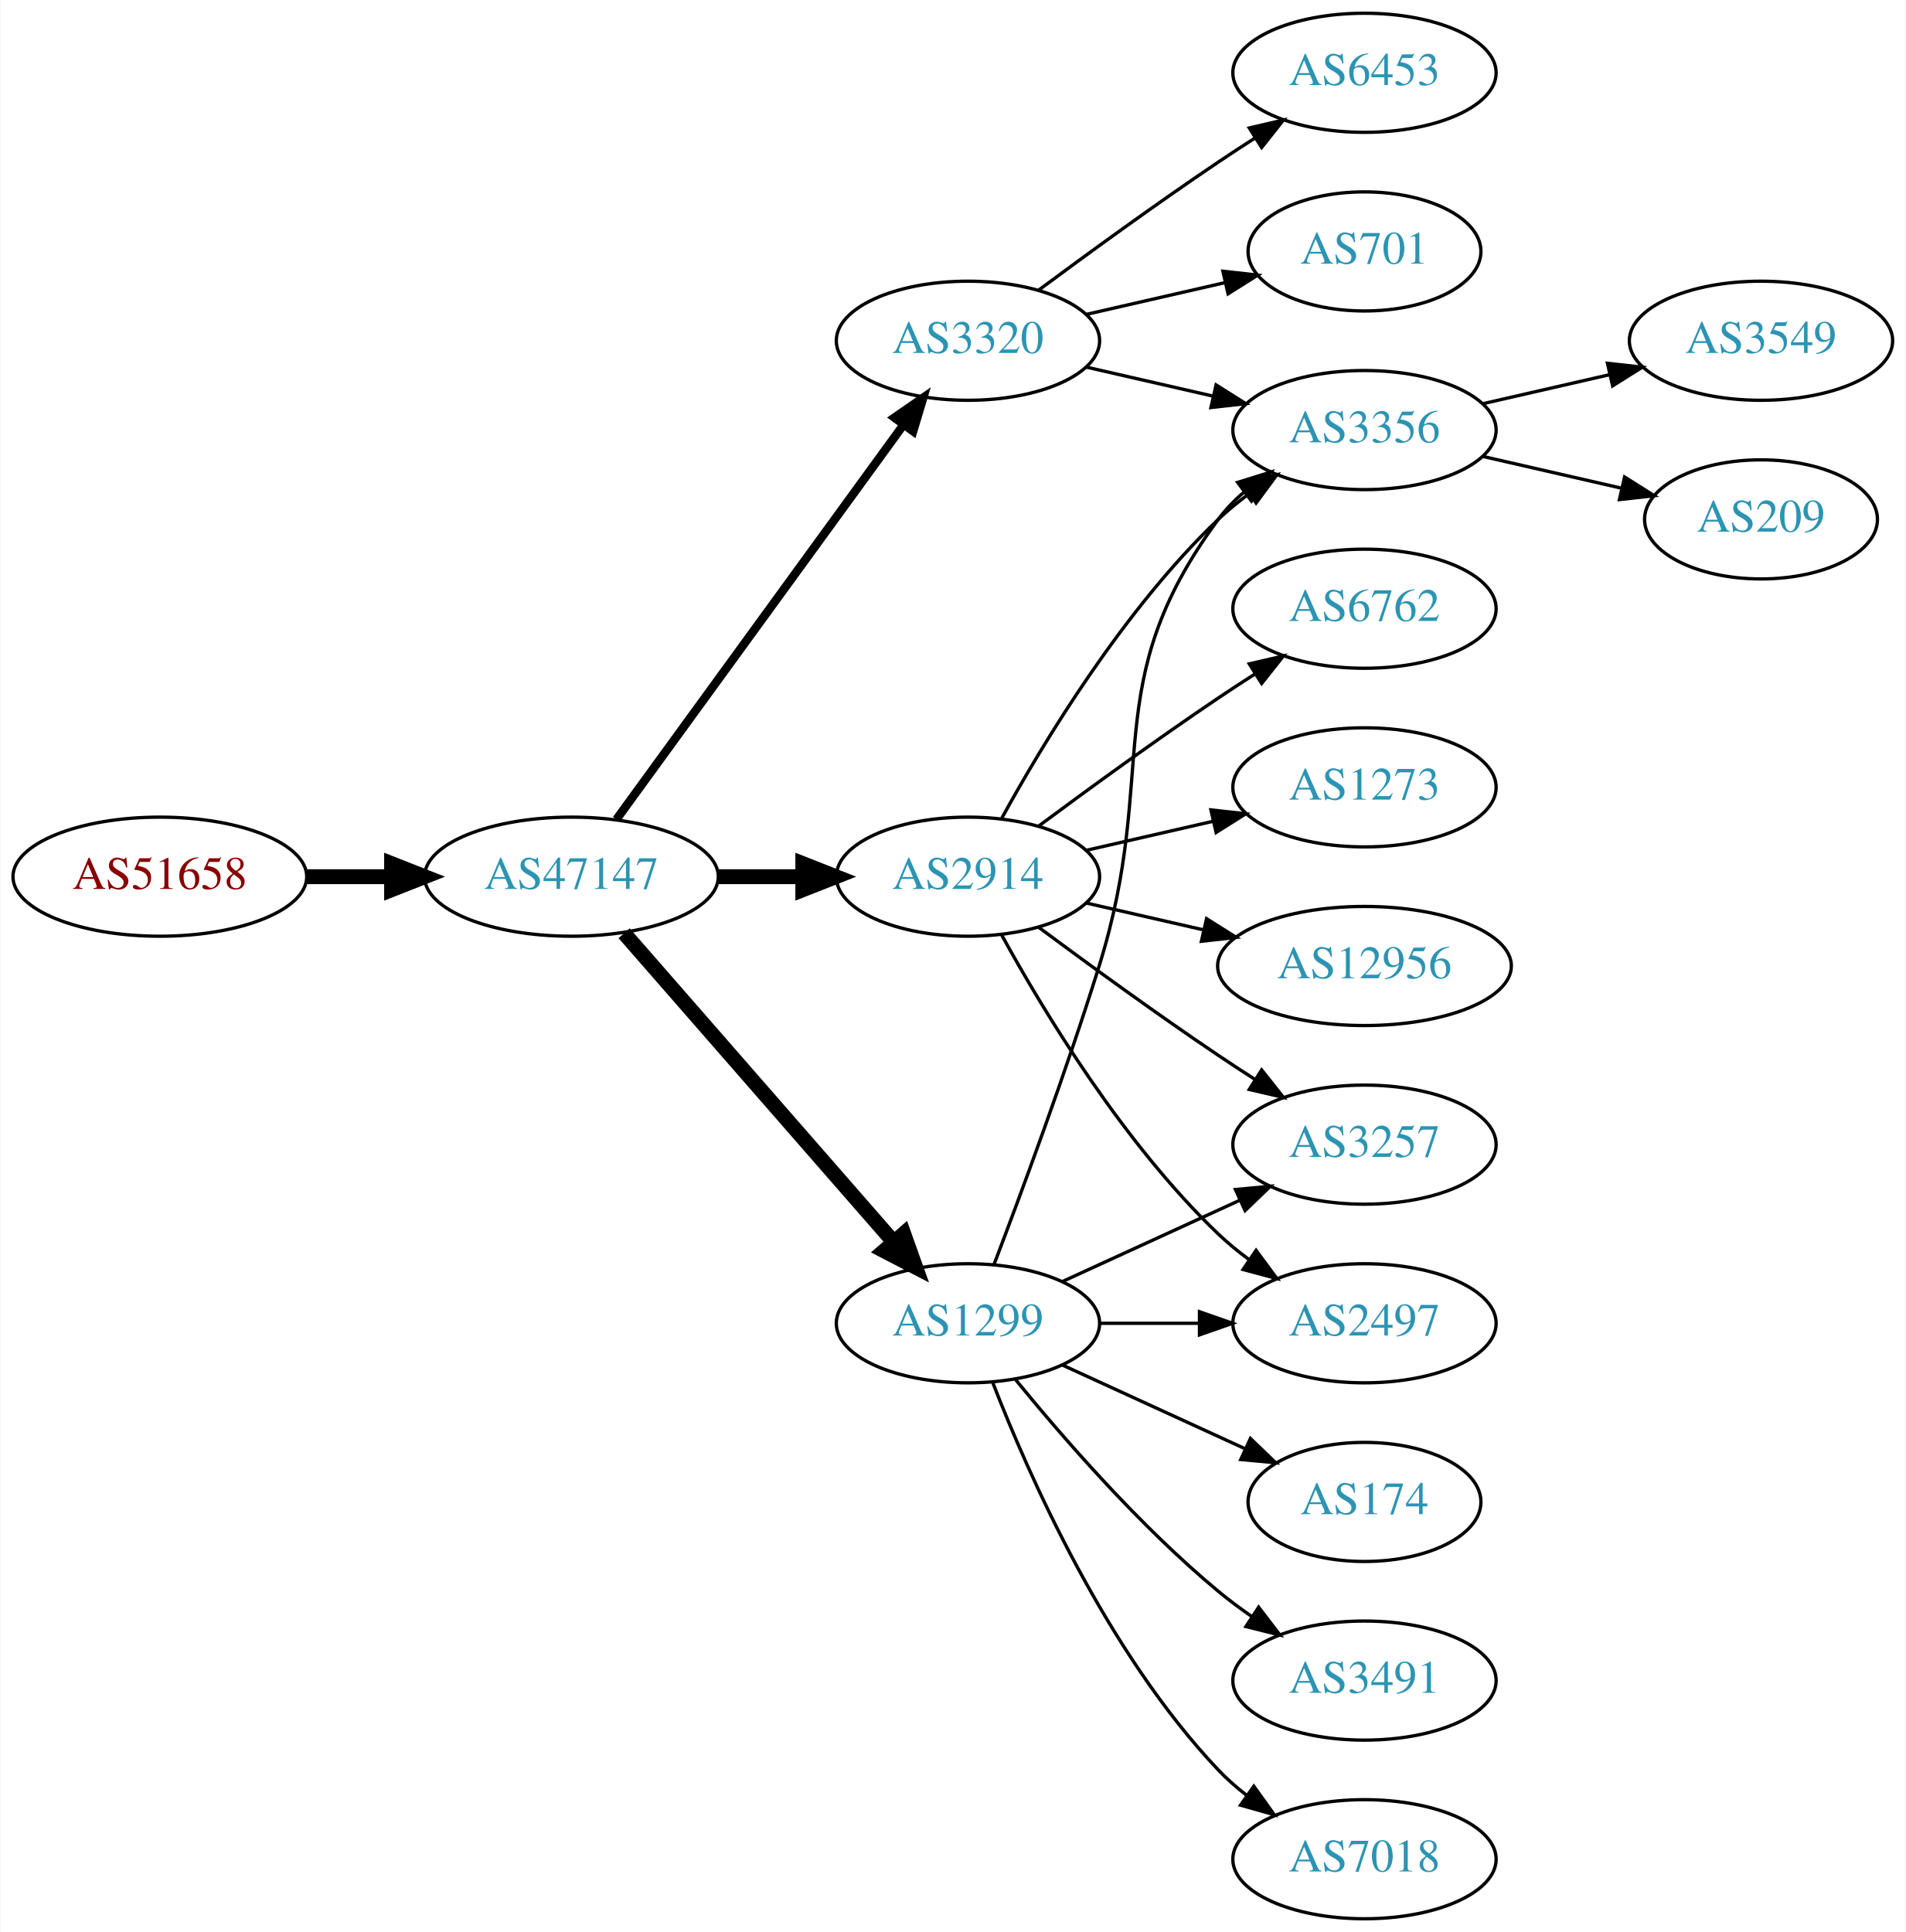
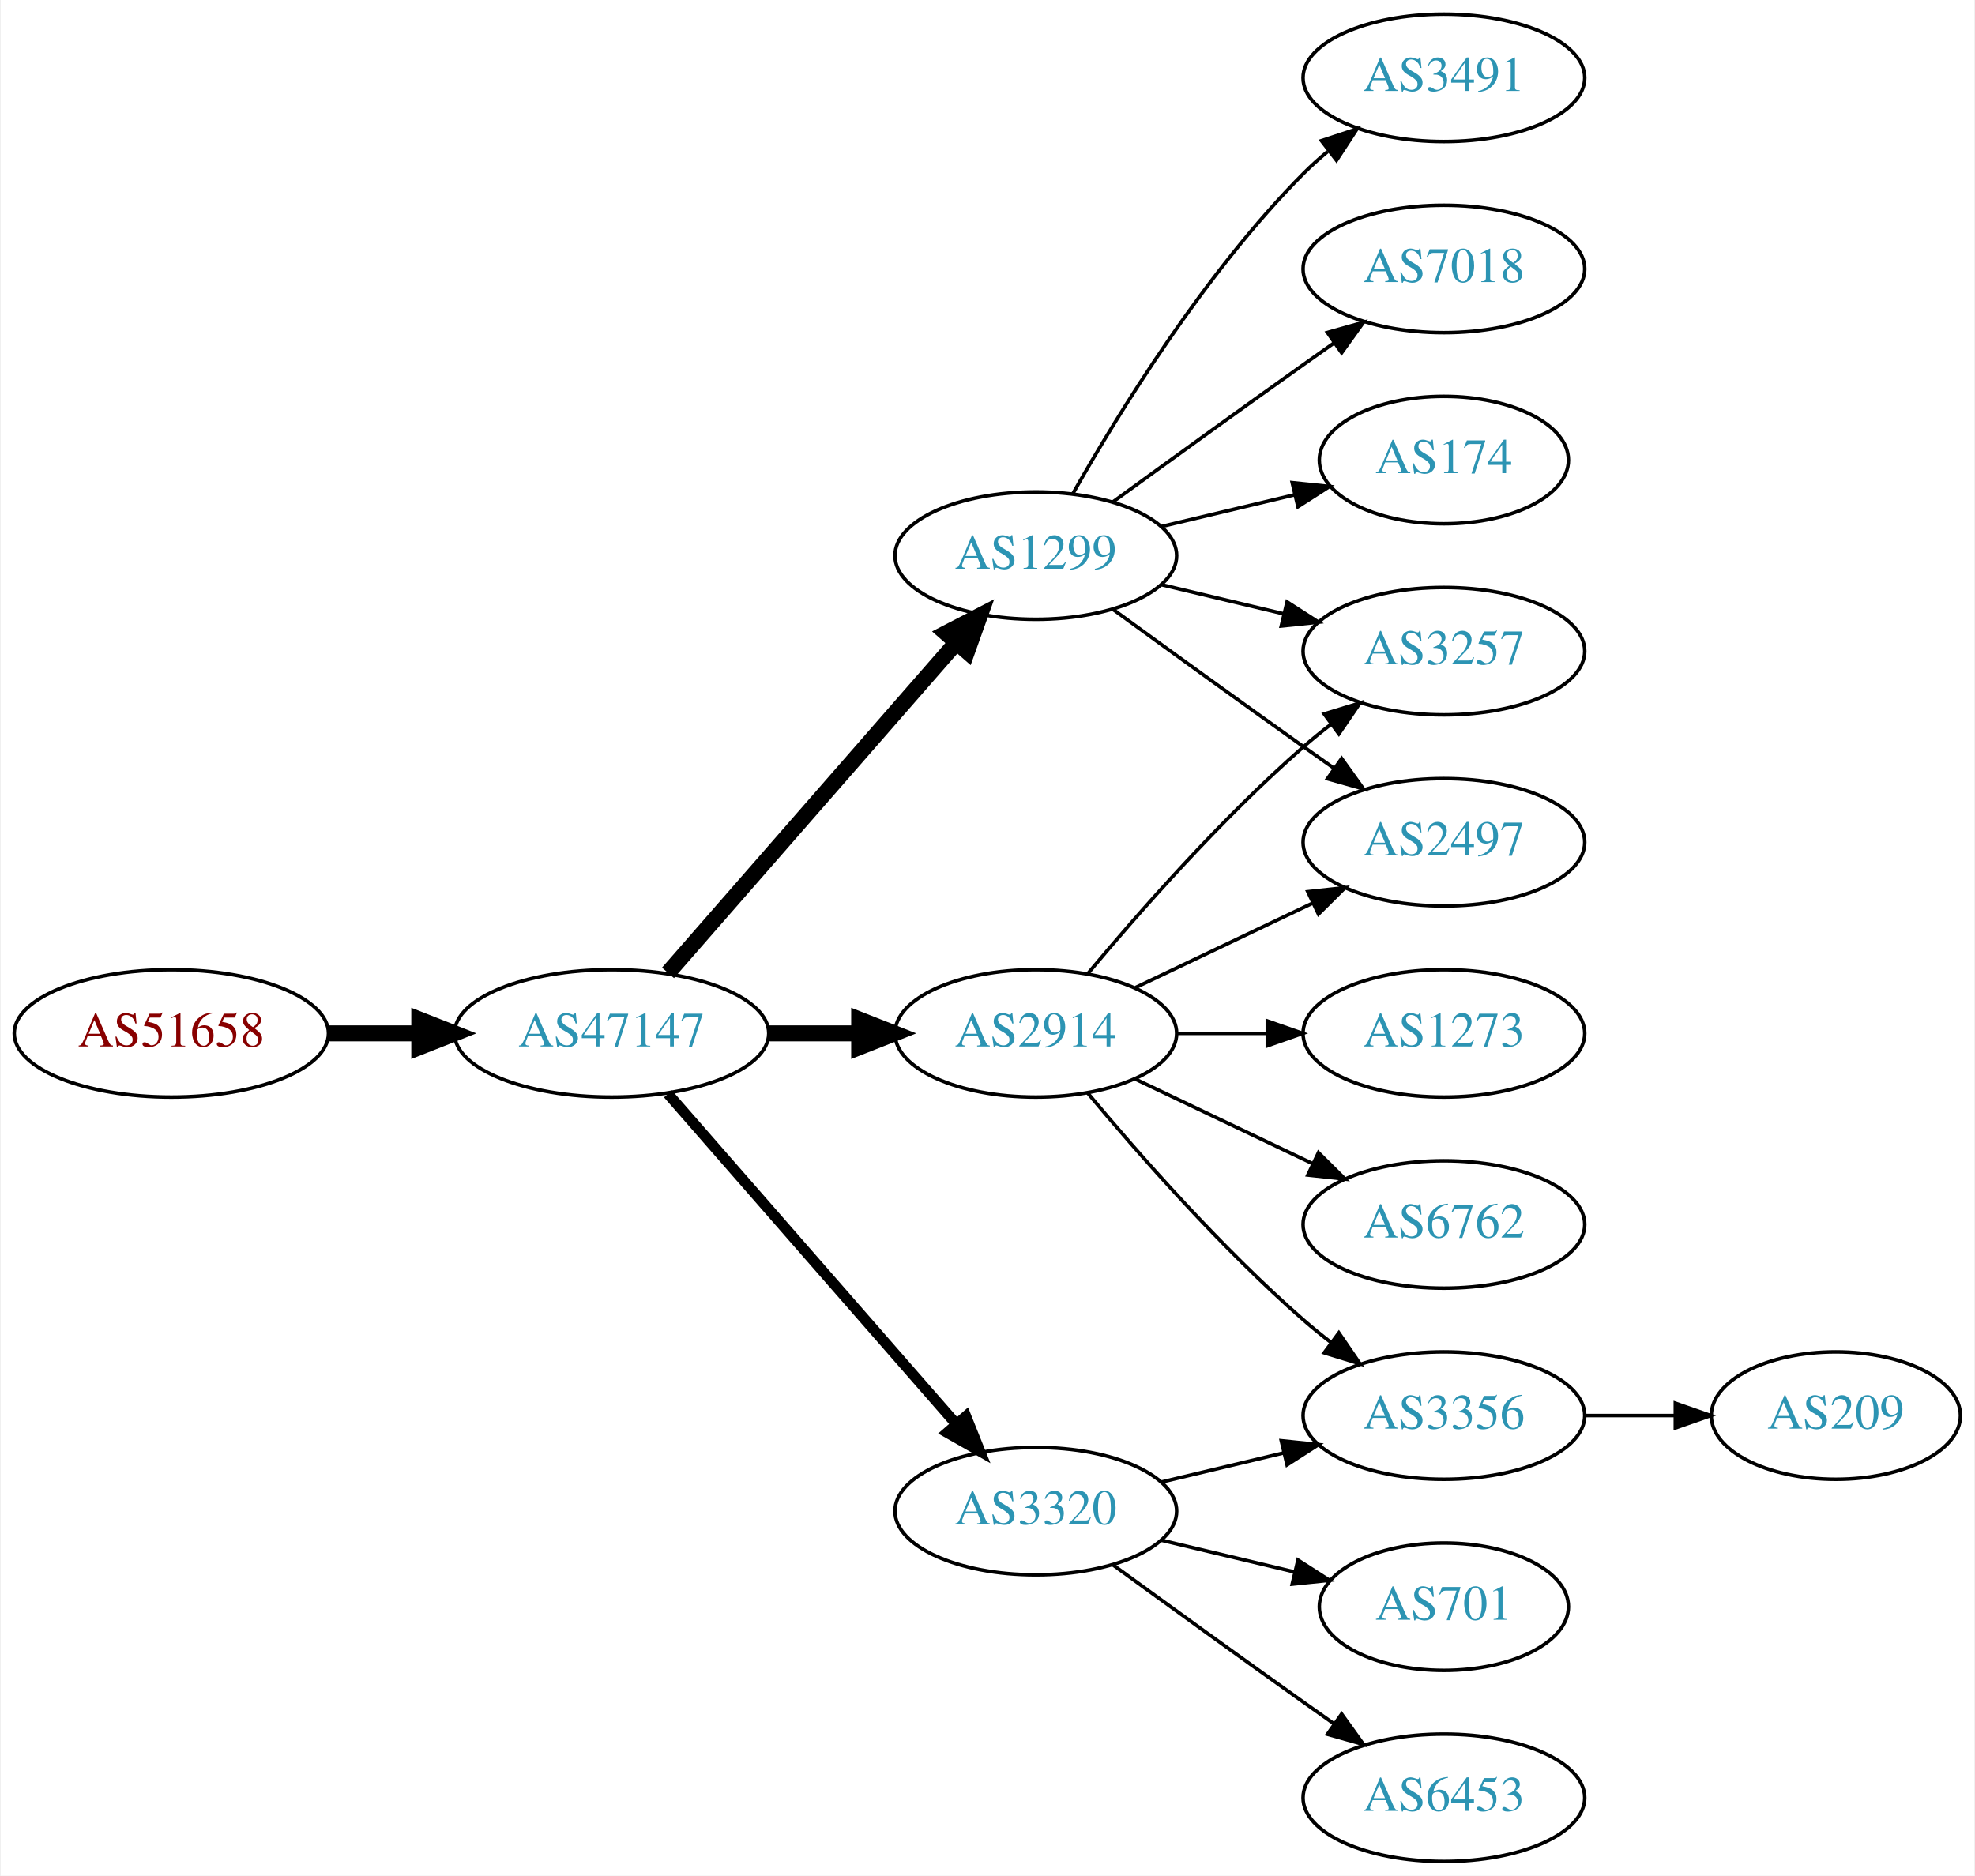
- <svg xmlns="http://www.w3.org/2000/svg" xmlns:xlink="http://www.w3.org/1999/xlink" width="576pt" height="584pt" viewBox="0.00 0.00 575.76 584.00">
-   <g id="graph0" class="graph" transform="scale(1 1) rotate(0) translate(4 580)">
-     <polygon fill="white" stroke="none" points="-4,4 -4,-580 571.762,-580 571.762,4 -4,4" />
+ <svg xmlns="http://www.w3.org/2000/svg" xmlns:xlink="http://www.w3.org/1999/xlink" width="558pt" height="530pt" viewBox="0.00 0.00 557.56 530.00">
+   <g id="graph0" class="graph" transform="scale(1 1) rotate(0) translate(4 526)">
+     <polygon fill="white" stroke="none" points="-4,4 -4,-526 553.564,-526 553.564,4 -4,4" />
    <g id="node1" class="node">
      <g id="a_node1">
        <a xlink:href="/asn/51658" xlink:title="AS51658 ~ Patrick Janesch trading as Lucesem [AT]">
-           <ellipse fill="#ffffff" stroke="black" cx="44.196" cy="-315" rx="44.393" ry="18" />
-           <text text-anchor="middle" x="44.196" y="-311.3" font-family="Times,serif" font-size="14.00" fill="#880000">AS51658</text>
+           <ellipse fill="#ffffff" stroke="black" cx="44.196" cy="-234" rx="44.393" ry="18" />
+           <text text-anchor="middle" x="44.196" y="-230.3" font-family="Times,serif" font-size="14.00" fill="#880000">AS51658</text>
        </a>
      </g>
    </g>
    <g id="node2" class="node">
      <g id="a_node2">
        <a xlink:href="/asn/47147" xlink:title="AS47147 ~ ANEXIA Internetdienstleistungs GmbH [AT]">
-           <ellipse fill="#ffffff" stroke="black" cx="168.588" cy="-315" rx="44.393" ry="18" />
-           <text text-anchor="middle" x="168.588" y="-311.3" font-family="Times,serif" font-size="14.00" fill="#2c94b3">AS47147</text>
+           <ellipse fill="#ffffff" stroke="black" cx="168.588" cy="-234" rx="44.393" ry="18" />
+           <text text-anchor="middle" x="168.588" y="-230.3" font-family="Times,serif" font-size="14.00" fill="#2c94b3">AS47147</text>
        </a>
      </g>
    </g>
    <g id="edge1" class="edge">
-       <path fill="none" stroke="black" stroke-width="4.5" d="M88.692,-315C96.898,-315 105.569,-315 114.041,-315" />
-       <polygon fill="black" stroke="black" stroke-width="4.5" points="114.233,-318.938 124.233,-315 114.233,-311.063 114.233,-318.938" />
+       <path fill="none" stroke="black" stroke-width="4.5" d="M88.692,-234C96.898,-234 105.569,-234 114.041,-234" />
+       <polygon fill="black" stroke="black" stroke-width="4.5" points="114.233,-237.938 124.233,-234 114.233,-230.063 114.233,-237.938" />
    </g>
    <g id="node3" class="node">
      <g id="a_node3">
-         <a xlink:href="/asn/1299" xlink:title="AS1299 ~ Telia Carrier [EU]">
-           <ellipse fill="#ffffff" stroke="black" cx="288.431" cy="-180" rx="39.794" ry="18" />
-           <text text-anchor="middle" x="288.431" y="-176.3" font-family="Times,serif" font-size="14.00" fill="#2c94b3">AS1299</text>
+         <a xlink:href="/asn/2914" xlink:title="AS2914 ~ NTT America, Inc. [US]">
+           <ellipse fill="#ffffff" stroke="black" cx="288.431" cy="-234" rx="39.794" ry="18" />
+           <text text-anchor="middle" x="288.431" y="-230.3" font-family="Times,serif" font-size="14.00" fill="#2c94b3">AS2914</text>
        </a>
      </g>
    </g>
    <g id="edge2" class="edge">
-       <path fill="none" stroke="black" stroke-width="4.5" d="M184.513,-297.902C205.056,-274.369 242.175,-231.845 265.771,-204.813" />
-       <polygon fill="black" stroke="black" stroke-width="4.5" points="269.017,-207.082 272.627,-196.959 263.085,-201.903 269.017,-207.082" />
+       <path fill="none" stroke="black" stroke-width="4.5" d="M212.799,-234C221.112,-234 229.875,-234 238.357,-234" />
+       <polygon fill="black" stroke="black" stroke-width="4.5" points="238.516,-237.938 248.516,-234 238.516,-230.063 238.516,-237.938" />
    </g>
    <g id="node4" class="node">
      <g id="a_node4">
-         <a xlink:href="/asn/2914" xlink:title="AS2914 ~ NTT America, Inc. [US]">
-           <ellipse fill="#ffffff" stroke="black" cx="288.431" cy="-315" rx="39.794" ry="18" />
-           <text text-anchor="middle" x="288.431" y="-311.3" font-family="Times,serif" font-size="14.00" fill="#2c94b3">AS2914</text>
+         <a xlink:href="/asn/3320" xlink:title="AS3320 ~ DTAG [DE]">
+           <ellipse fill="#ffffff" stroke="black" cx="288.431" cy="-99" rx="39.794" ry="18" />
+           <text text-anchor="middle" x="288.431" y="-95.3" font-family="Times,serif" font-size="14.00" fill="#2c94b3">AS3320</text>
        </a>
      </g>
    </g>
    <g id="edge3" class="edge">
-       <path fill="none" stroke="black" stroke-width="4.5" d="M212.799,-315C221.112,-315 229.875,-315 238.357,-315" />
-       <polygon fill="black" stroke="black" stroke-width="4.5" points="238.516,-318.938 248.516,-315 238.516,-311.063 238.516,-318.938" />
+       <path fill="none" stroke="black" stroke-width="3" d="M184.513,-216.902C205.056,-193.369 242.175,-150.845 265.771,-123.813" />
+       <polygon fill="black" stroke="black" stroke-width="3" points="268.688,-125.794 272.627,-115.959 263.414,-121.191 268.688,-125.794" />
    </g>
    <g id="node5" class="node">
      <g id="a_node5">
-         <a xlink:href="/asn/3320" xlink:title="AS3320 ~ DTAG [DE]">
-           <ellipse fill="#ffffff" stroke="black" cx="288.431" cy="-477" rx="39.794" ry="18" />
-           <text text-anchor="middle" x="288.431" y="-473.3" font-family="Times,serif" font-size="14.00" fill="#2c94b3">AS3320</text>
+         <a xlink:href="/asn/1299" xlink:title="AS1299 ~ Telia Carrier [EU]">
+           <ellipse fill="#ffffff" stroke="black" cx="288.431" cy="-369" rx="39.794" ry="18" />
+           <text text-anchor="middle" x="288.431" y="-365.3" font-family="Times,serif" font-size="14.00" fill="#2c94b3">AS1299</text>
        </a>
      </g>
    </g>
    <g id="edge4" class="edge">
-       <path fill="none" stroke="black" stroke-width="2.571" d="M182.199,-332.337C203.02,-360.96 244.683,-418.233 268.871,-451.486" />
-       <polygon fill="black" stroke="black" stroke-width="2.571" points="266.197,-453.76 274.91,-459.788 271.858,-449.642 266.197,-453.76" />
+       <path fill="none" stroke="black" stroke-width="4.5" d="M184.513,-251.098C205.056,-274.631 242.175,-317.155 265.771,-344.187" />
+       <polygon fill="black" stroke="black" stroke-width="4.5" points="263.085,-347.097 272.627,-352.041 269.017,-341.918 263.085,-347.097" />
    </g>
    <g id="node6" class="node">
      <g id="a_node6">
-         <a xlink:href="/asn/2497" xlink:title="AS2497 ~ Internet Initiative Japan Inc. [JP]">
-           <ellipse fill="#ffffff" stroke="black" cx="408.273" cy="-180" rx="39.794" ry="18" />
-           <text text-anchor="middle" x="408.273" y="-176.3" font-family="Times,serif" font-size="14.00" fill="#2c94b3">AS2497</text>
-         </a>
-       </g>
-     </g>
-     <g id="edge14" class="edge">
-       <path fill="none" stroke="black" d="M328.343,-180C337.897,-180 348.246,-180 358.209,-180" />
-       <polygon fill="black" stroke="black" points="358.402,-183.5 368.402,-180 358.402,-176.5 358.402,-183.5" />
+         <a xlink:href="/asn/3257" xlink:title="AS3257 ~ GTT [DE]">
+           <ellipse fill="#ffffff" stroke="black" cx="403.724" cy="-342" rx="39.794" ry="18" />
+           <text text-anchor="middle" x="403.724" y="-338.3" font-family="Times,serif" font-size="14.00" fill="#2c94b3">AS3257</text>
+         </a>
+       </g>
+     </g>
+     <g id="edge5" class="edge">
+       <path fill="none" stroke="black" d="M303.061,-250.817C317.343,-267.929 340.89,-294.745 364.077,-315 366.543,-317.154 369.182,-319.294 371.879,-321.372" />
+       <polygon fill="black" stroke="black" points="369.904,-324.264 380.033,-327.37 374.052,-318.625 369.904,-324.264" />
+     </g>
+     <g id="node7" class="node">
+       <g id="a_node7">
+         <a xlink:href="/asn/1273" xlink:title="AS1273 ~ Vodafone Group PLC [EU]">
+           <ellipse fill="#ffffff" stroke="black" cx="403.724" cy="-234" rx="39.794" ry="18" />
+           <text text-anchor="middle" x="403.724" y="-230.3" font-family="Times,serif" font-size="14.00" fill="#2c94b3">AS1273</text>
+         </a>
+       </g>
+     </g>
+     <g id="edge6" class="edge">
+       <path fill="none" stroke="black" d="M328.103,-234C336.306,-234 345.07,-234 353.602,-234" />
+       <polygon fill="black" stroke="black" points="353.841,-237.5 363.841,-234 353.841,-230.5 353.841,-237.5" />
    </g>
    <g id="node8" class="node">
      <g id="a_node8">
        <a xlink:href="/asn/3356" xlink:title="AS3356 ~ Level 3 Parent, LLC [US]">
-           <ellipse fill="#ffffff" stroke="black" cx="408.273" cy="-450" rx="39.794" ry="18" />
-           <text text-anchor="middle" x="408.273" y="-446.3" font-family="Times,serif" font-size="14.00" fill="#2c94b3">AS3356</text>
-         </a>
-       </g>
-     </g>
-     <g id="edge15" class="edge">
-       <path fill="none" stroke="black" d="M296.318,-197.809C304.429,-219.094 318.063,-255.869 328.077,-288 346.554,-347.284 327.174,-373.059 364.077,-423 366.311,-426.023 368.994,-428.786 371.914,-431.293" />
-       <polygon fill="black" stroke="black" points="369.94,-434.186 380.058,-437.331 374.109,-428.563 369.94,-434.186" />
+           <ellipse fill="#ffffff" stroke="black" cx="403.724" cy="-126" rx="39.794" ry="18" />
+           <text text-anchor="middle" x="403.724" y="-122.3" font-family="Times,serif" font-size="14.00" fill="#2c94b3">AS3356</text>
+         </a>
+       </g>
+     </g>
+     <g id="edge7" class="edge">
+       <path fill="none" stroke="black" d="M303.061,-217.183C317.343,-200.071 340.89,-173.255 364.077,-153 366.543,-150.846 369.182,-148.706 371.879,-146.628" />
+       <polygon fill="black" stroke="black" points="374.052,-149.375 380.033,-140.63 369.904,-143.736 374.052,-149.375" />
+     </g>
+     <g id="node9" class="node">
+       <g id="a_node9">
+         <a xlink:href="/asn/6762" xlink:title="AS6762 ~ TELECOM ITALIA SPARKLE S.p.A. [IT]">
+           <ellipse fill="#ffffff" stroke="black" cx="403.724" cy="-180" rx="39.794" ry="18" />
+           <text text-anchor="middle" x="403.724" y="-176.3" font-family="Times,serif" font-size="14.00" fill="#2c94b3">AS6762</text>
+         </a>
+       </g>
+     </g>
+     <g id="edge8" class="edge">
+       <path fill="none" stroke="black" d="M316.567,-221.066C331.561,-213.919 350.382,-204.948 366.605,-197.215" />
+       <polygon fill="black" stroke="black" points="368.288,-200.291 375.809,-192.829 365.276,-193.972 368.288,-200.291" />
+     </g>
+     <g id="node10" class="node">
+       <g id="a_node10">
+         <a xlink:href="/asn/2497" xlink:title="AS2497 ~ Internet Initiative Japan Inc. [JP]">
+           <ellipse fill="#ffffff" stroke="black" cx="403.724" cy="-288" rx="39.794" ry="18" />
+           <text text-anchor="middle" x="403.724" y="-284.3" font-family="Times,serif" font-size="14.00" fill="#2c94b3">AS2497</text>
+         </a>
+       </g>
+     </g>
+     <g id="edge9" class="edge">
+       <path fill="none" stroke="black" d="M316.567,-246.934C331.561,-254.081 350.382,-263.052 366.605,-270.785" />
+       <polygon fill="black" stroke="black" points="365.276,-274.028 375.809,-275.171 368.288,-267.709 365.276,-274.028" />
+     </g>
+     <g id="edge12" class="edge">
+       <path fill="none" stroke="black" d="M324.038,-107.248C334.909,-109.838 347.064,-112.735 358.506,-115.462" />
+       <polygon fill="black" stroke="black" points="357.789,-118.889 368.328,-117.803 359.412,-112.08 357.789,-118.889" />
    </g>
    <g id="node11" class="node">
      <g id="a_node11">
-         <a xlink:href="/asn/3257" xlink:title="AS3257 ~ GTT [DE]">
-           <ellipse fill="#ffffff" stroke="black" cx="408.273" cy="-234" rx="39.794" ry="18" />
-           <text text-anchor="middle" x="408.273" y="-230.3" font-family="Times,serif" font-size="14.00" fill="#2c94b3">AS3257</text>
-         </a>
-       </g>
-     </g>
-     <g id="edge18" class="edge">
-       <path fill="none" stroke="black" d="M317.06,-192.661C333.017,-199.973 353.287,-209.261 370.57,-217.181" />
-       <polygon fill="black" stroke="black" points="369.269,-220.435 379.818,-221.419 372.185,-214.071 369.269,-220.435" />
+         <a xlink:href="/asn/701" xlink:title="AS701 ~ UUNET [US]">
+           <ellipse fill="#ffffff" stroke="black" cx="403.724" cy="-72" rx="35.194" ry="18" />
+           <text text-anchor="middle" x="403.724" y="-68.3" font-family="Times,serif" font-size="14.00" fill="#2c94b3">AS701</text>
+         </a>
+       </g>
+     </g>
+     <g id="edge10" class="edge">
+       <path fill="none" stroke="black" d="M324.038,-90.752C335.833,-87.942 349.137,-84.771 361.405,-81.847" />
+       <polygon fill="black" stroke="black" points="362.494,-85.186 371.41,-79.463 360.871,-78.376 362.494,-85.186" />
+     </g>
+     <g id="node12" class="node">
+       <g id="a_node12">
+         <a xlink:href="/asn/6453" xlink:title="AS6453 ~ TATA COMMUNICATIONS (AMERICA) INC [US]">
+           <ellipse fill="#ffffff" stroke="black" cx="403.724" cy="-18" rx="39.794" ry="18" />
+           <text text-anchor="middle" x="403.724" y="-14.3" font-family="Times,serif" font-size="14.00" fill="#2c94b3">AS6453</text>
+         </a>
+       </g>
+     </g>
+     <g id="edge11" class="edge">
+       <path fill="none" stroke="black" d="M310.279,-83.778C325.213,-72.909 345.827,-57.975 364.077,-45 366.898,-42.995 369.841,-40.915 372.789,-38.841" />
+       <polygon fill="black" stroke="black" points="374.835,-41.681 381.013,-33.074 370.816,-35.95 374.835,-41.681" />
+     </g>
+     <g id="edge14" class="edge">
+       <path fill="none" stroke="black" d="M324.038,-360.752C334.909,-358.162 347.064,-355.265 358.506,-352.538" />
+       <polygon fill="black" stroke="black" points="359.412,-355.92 368.328,-350.197 357.789,-349.111 359.412,-355.92" />
+     </g>
+     <g id="edge17" class="edge">
+       <path fill="none" stroke="black" d="M310.279,-353.778C325.213,-342.909 345.827,-327.975 364.077,-315 366.898,-312.995 369.841,-310.915 372.789,-308.841" />
+       <polygon fill="black" stroke="black" points="374.835,-311.681 381.013,-303.074 370.816,-305.95 374.835,-311.681" />
+     </g>
+     <g id="node13" class="node">
+       <g id="a_node13">
+         <a xlink:href="/asn/3491" xlink:title="AS3491 ~ PCCW Global, Inc. [US]">
+           <ellipse fill="#ffffff" stroke="black" cx="403.724" cy="-504" rx="39.794" ry="18" />
+           <text text-anchor="middle" x="403.724" y="-500.3" font-family="Times,serif" font-size="14.00" fill="#2c94b3">AS3491</text>
+         </a>
+       </g>
+     </g>
+     <g id="edge13" class="edge">
+       <path fill="none" stroke="black" d="M298.891,-386.49C311.672,-409.096 336.105,-448.886 364.077,-477 366.188,-479.121 368.484,-481.188 370.87,-483.171" />
+       <polygon fill="black" stroke="black" points="369.122,-486.242 379.185,-489.556 373.385,-480.69 369.122,-486.242" />
    </g>
    <g id="node14" class="node">
      <g id="a_node14">
-         <a xlink:href="/asn/174" xlink:title="AS174 ~ Cogent Communications [US]">
-           <ellipse fill="#ffffff" stroke="black" cx="408.273" cy="-126" rx="35.194" ry="18" />
-           <text text-anchor="middle" x="408.273" y="-122.3" font-family="Times,serif" font-size="14.00" fill="#2c94b3">AS174</text>
-         </a>
-       </g>
-     </g>
-     <g id="edge16" class="edge">
-       <path fill="none" stroke="black" d="M317.06,-167.339C333.476,-159.817 354.457,-150.202 372.054,-142.139" />
-       <polygon fill="black" stroke="black" points="373.799,-145.189 381.432,-137.842 370.883,-138.826 373.799,-145.189" />
+         <a xlink:href="/asn/7018" xlink:title="AS7018 ~ AT&amp;T Services, Inc. [US]">
+           <ellipse fill="#ffffff" stroke="black" cx="403.724" cy="-450" rx="39.794" ry="18" />
+           <text text-anchor="middle" x="403.724" y="-446.3" font-family="Times,serif" font-size="14.00" fill="#2c94b3">AS7018</text>
+         </a>
+       </g>
+     </g>
+     <g id="edge15" class="edge">
+       <path fill="none" stroke="black" d="M310.279,-384.222C325.213,-395.091 345.827,-410.025 364.077,-423 366.898,-425.005 369.841,-427.085 372.789,-429.159" />
+       <polygon fill="black" stroke="black" points="370.816,-432.05 381.013,-434.926 374.835,-426.319 370.816,-432.05" />
    </g>
    <g id="node15" class="node">
      <g id="a_node15">
-         <a xlink:href="/asn/3491" xlink:title="AS3491 ~ PCCW Global, Inc. [US]">
-           <ellipse fill="#ffffff" stroke="black" cx="408.273" cy="-72" rx="39.794" ry="18" />
-           <text text-anchor="middle" x="408.273" y="-68.3" font-family="Times,serif" font-size="14.00" fill="#2c94b3">AS3491</text>
-         </a>
-       </g>
-     </g>
-     <g id="edge17" class="edge">
-       <path fill="none" stroke="black" d="M302.85,-162.935C316.964,-145.625 340.379,-118.655 364.077,-99 367.294,-96.332 370.794,-93.73 374.365,-91.259" />
-       <polygon fill="black" stroke="black" points="376.288,-94.183 382.721,-85.764 372.442,-88.334 376.288,-94.183" />
+         <a xlink:href="/asn/174" xlink:title="AS174 ~ Cogent Communications [US]">
+           <ellipse fill="#ffffff" stroke="black" cx="403.724" cy="-396" rx="35.194" ry="18" />
+           <text text-anchor="middle" x="403.724" y="-392.3" font-family="Times,serif" font-size="14.00" fill="#2c94b3">AS174</text>
+         </a>
+       </g>
+     </g>
+     <g id="edge16" class="edge">
+       <path fill="none" stroke="black" d="M324.038,-377.248C335.833,-380.058 349.137,-383.229 361.405,-386.153" />
+       <polygon fill="black" stroke="black" points="360.871,-389.624 371.41,-388.537 362.494,-382.814 360.871,-389.624" />
    </g>
    <g id="node16" class="node">
      <g id="a_node16">
-         <a xlink:href="/asn/7018" xlink:title="AS7018 ~ AT&amp;T Services, Inc. [US]">
-           <ellipse fill="#ffffff" stroke="black" cx="408.273" cy="-18" rx="39.794" ry="18" />
-           <text text-anchor="middle" x="408.273" y="-14.3" font-family="Times,serif" font-size="14.00" fill="#2c94b3">AS7018</text>
-         </a>
-       </g>
-     </g>
-     <g id="edge19" class="edge">
-       <path fill="none" stroke="black" d="M295.954,-162.006C306.704,-134.272 330.362,-80.571 364.077,-45 366.663,-42.272 369.581,-39.706 372.649,-37.323" />
-       <polygon fill="black" stroke="black" points="374.827,-40.069 380.997,-31.457 370.803,-34.342 374.827,-40.069" />
-     </g>
-     <g id="edge5" class="edge">
-       <path fill="none" stroke="black" d="M298.672,-297.287C311.218,-274.439 335.394,-234.389 364.077,-207 366.946,-204.261 370.134,-201.653 373.443,-199.215" />
-       <polygon fill="black" stroke="black" points="375.507,-202.044 381.803,-193.523 371.567,-196.258 375.507,-202.044" />
-     </g>
-     <g id="node7" class="node">
-       <g id="a_node7">
-         <a xlink:href="/asn/6762" xlink:title="AS6762 ~ TELECOM ITALIA SPARKLE S.p.A. [IT]">
-           <ellipse fill="#ffffff" stroke="black" cx="408.273" cy="-396" rx="39.794" ry="18" />
-           <text text-anchor="middle" x="408.273" y="-392.3" font-family="Times,serif" font-size="14.00" fill="#2c94b3">AS6762</text>
-         </a>
-       </g>
-     </g>
-     <g id="edge6" class="edge">
-       <path fill="none" stroke="black" d="M309.761,-330.277C324.623,-341.304 345.368,-356.407 364.077,-369 367.626,-371.389 371.377,-373.839 375.125,-376.242" />
-       <polygon fill="black" stroke="black" points="373.451,-379.325 383.774,-381.712 377.193,-373.409 373.451,-379.325" />
-     </g>
-     <g id="edge7" class="edge">
-       <path fill="none" stroke="black" d="M298.672,-332.713C311.218,-355.561 335.394,-395.611 364.077,-423 366.946,-425.739 370.134,-428.347 373.443,-430.785" />
-       <polygon fill="black" stroke="black" points="371.567,-433.742 381.803,-436.477 375.507,-427.956 371.567,-433.742" />
-     </g>
-     <g id="node9" class="node">
-       <g id="a_node9">
-         <a xlink:href="/asn/1273" xlink:title="AS1273 ~ Vodafone Group PLC [EU]">
-           <ellipse fill="#ffffff" stroke="black" cx="408.273" cy="-342" rx="39.794" ry="18" />
-           <text text-anchor="middle" x="408.273" y="-338.3" font-family="Times,serif" font-size="14.00" fill="#2c94b3">AS1273</text>
-         </a>
-       </g>
-     </g>
-     <g id="edge8" class="edge">
-       <path fill="none" stroke="black" d="M324.15,-322.955C336.15,-325.704 349.771,-328.825 362.463,-331.733" />
-       <polygon fill="black" stroke="black" points="361.866,-335.187 372.395,-334.009 363.429,-328.364 361.866,-335.187" />
-     </g>
-     <g id="node10" class="node">
-       <g id="a_node10">
-         <a xlink:href="/asn/12956" xlink:title="AS12956 ~ TELXIUS [ES]">
-           <ellipse fill="#ffffff" stroke="black" cx="408.273" cy="-288" rx="44.393" ry="18" />
-           <text text-anchor="middle" x="408.273" y="-284.3" font-family="Times,serif" font-size="14.00" fill="#2c94b3">AS12956</text>
-         </a>
-       </g>
-     </g>
-     <g id="edge9" class="edge">
-       <path fill="none" stroke="black" d="M324.15,-307.045C335.289,-304.493 347.824,-301.621 359.717,-298.896" />
-       <polygon fill="black" stroke="black" points="360.545,-302.297 369.511,-296.652 358.982,-295.474 360.545,-302.297" />
-     </g>
-     <g id="edge10" class="edge">
-       <path fill="none" stroke="black" d="M309.761,-299.723C324.623,-288.696 345.368,-273.593 364.077,-261 367.626,-258.611 371.377,-256.161 375.125,-253.758" />
-       <polygon fill="black" stroke="black" points="377.193,-256.591 383.774,-248.288 373.451,-250.675 377.193,-256.591" />
-     </g>
-     <g id="edge12" class="edge">
-       <path fill="none" stroke="black" d="M324.15,-469.045C336.15,-466.296 349.771,-463.175 362.463,-460.267" />
-       <polygon fill="black" stroke="black" points="363.429,-463.636 372.395,-457.991 361.866,-456.813 363.429,-463.636" />
-     </g>
-     <g id="node12" class="node">
-       <g id="a_node12">
-         <a xlink:href="/asn/701" xlink:title="AS701 ~ UUNET [US]">
-           <ellipse fill="#ffffff" stroke="black" cx="408.273" cy="-504" rx="35.194" ry="18" />
-           <text text-anchor="middle" x="408.273" y="-500.3" font-family="Times,serif" font-size="14.00" fill="#2c94b3">AS701</text>
-         </a>
-       </g>
-     </g>
-     <g id="edge11" class="edge">
-       <path fill="none" stroke="black" d="M324.15,-484.955C337.243,-487.955 352.265,-491.396 365.906,-494.522" />
-       <polygon fill="black" stroke="black" points="365.484,-498.016 376.013,-496.838 367.047,-491.193 365.484,-498.016" />
-     </g>
-     <g id="node13" class="node">
-       <g id="a_node13">
-         <a xlink:href="/asn/6453" xlink:title="AS6453 ~ TATA COMMUNICATIONS (AMERICA) INC [US]">
-           <ellipse fill="#ffffff" stroke="black" cx="408.273" cy="-558" rx="39.794" ry="18" />
-           <text text-anchor="middle" x="408.273" y="-554.3" font-family="Times,serif" font-size="14.00" fill="#2c94b3">AS6453</text>
-         </a>
-       </g>
-     </g>
-     <g id="edge13" class="edge">
-       <path fill="none" stroke="black" d="M309.761,-492.277C324.623,-503.304 345.368,-518.407 364.077,-531 367.626,-533.389 371.377,-535.839 375.125,-538.242" />
-       <polygon fill="black" stroke="black" points="373.451,-541.325 383.774,-543.712 377.193,-535.409 373.451,-541.325" />
-     </g>
-     <g id="node17" class="node">
-       <g id="a_node17">
-         <a xlink:href="/asn/3549" xlink:title="AS3549 ~ Level 3 Parent, LLC [US]">
-           <ellipse fill="#ffffff" stroke="black" cx="528.116" cy="-477" rx="39.794" ry="18" />
-           <text text-anchor="middle" x="528.116" y="-473.3" font-family="Times,serif" font-size="14.00" fill="#2c94b3">AS3549</text>
-         </a>
-       </g>
-     </g>
-     <g id="edge20" class="edge">
-       <path fill="none" stroke="black" d="M443.993,-457.955C455.993,-460.704 469.613,-463.825 482.306,-466.733" />
-       <polygon fill="black" stroke="black" points="481.708,-470.187 492.238,-469.009 483.272,-463.364 481.708,-470.187" />
-     </g>
-     <g id="node18" class="node">
-       <g id="a_node18">
        <a xlink:href="/asn/209" xlink:title="AS209 ~ CenturyLink Communications, LLC [US]">
-           <ellipse fill="#ffffff" stroke="black" cx="528.116" cy="-423" rx="35.194" ry="18" />
-           <text text-anchor="middle" x="528.116" y="-419.3" font-family="Times,serif" font-size="14.00" fill="#2c94b3">AS209</text>
-         </a>
-       </g>
-     </g>
-     <g id="edge21" class="edge">
-       <path fill="none" stroke="black" d="M443.993,-442.045C457.085,-439.045 472.107,-435.604 485.748,-432.478" />
-       <polygon fill="black" stroke="black" points="486.89,-435.807 495.855,-430.162 485.326,-428.984 486.89,-435.807" />
+           <ellipse fill="#ffffff" stroke="black" cx="514.467" cy="-126" rx="35.194" ry="18" />
+           <text text-anchor="middle" x="514.467" y="-122.3" font-family="Times,serif" font-size="14.00" fill="#2c94b3">AS209</text>
+         </a>
+       </g>
+     </g>
+     <g id="edge18" class="edge">
+       <path fill="none" stroke="black" d="M443.675,-126C451.908,-126 460.654,-126 469.07,-126" />
+       <polygon fill="black" stroke="black" points="469.115,-129.5 479.115,-126 469.115,-122.5 469.115,-129.5" />
    </g>
  </g>
</svg>
